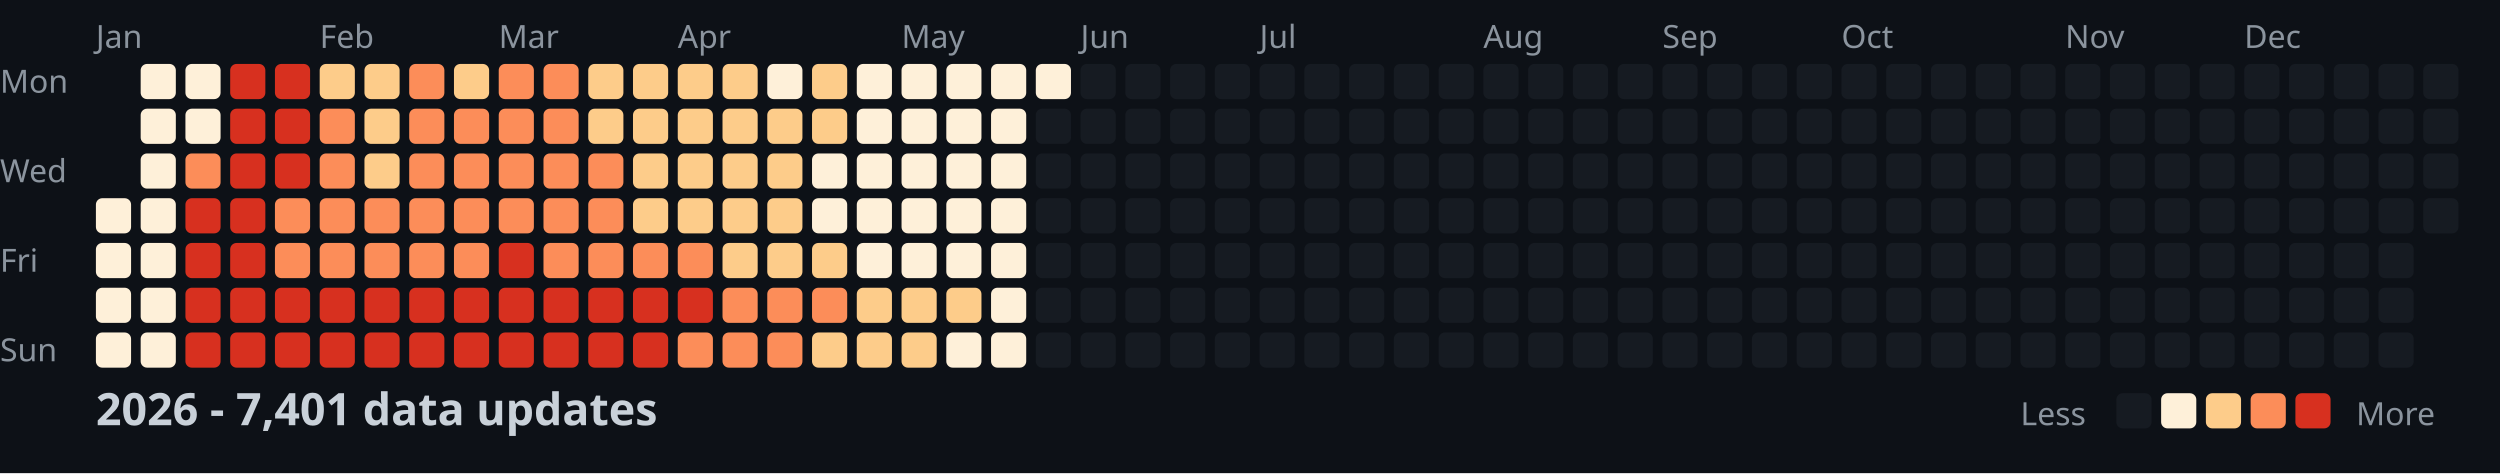
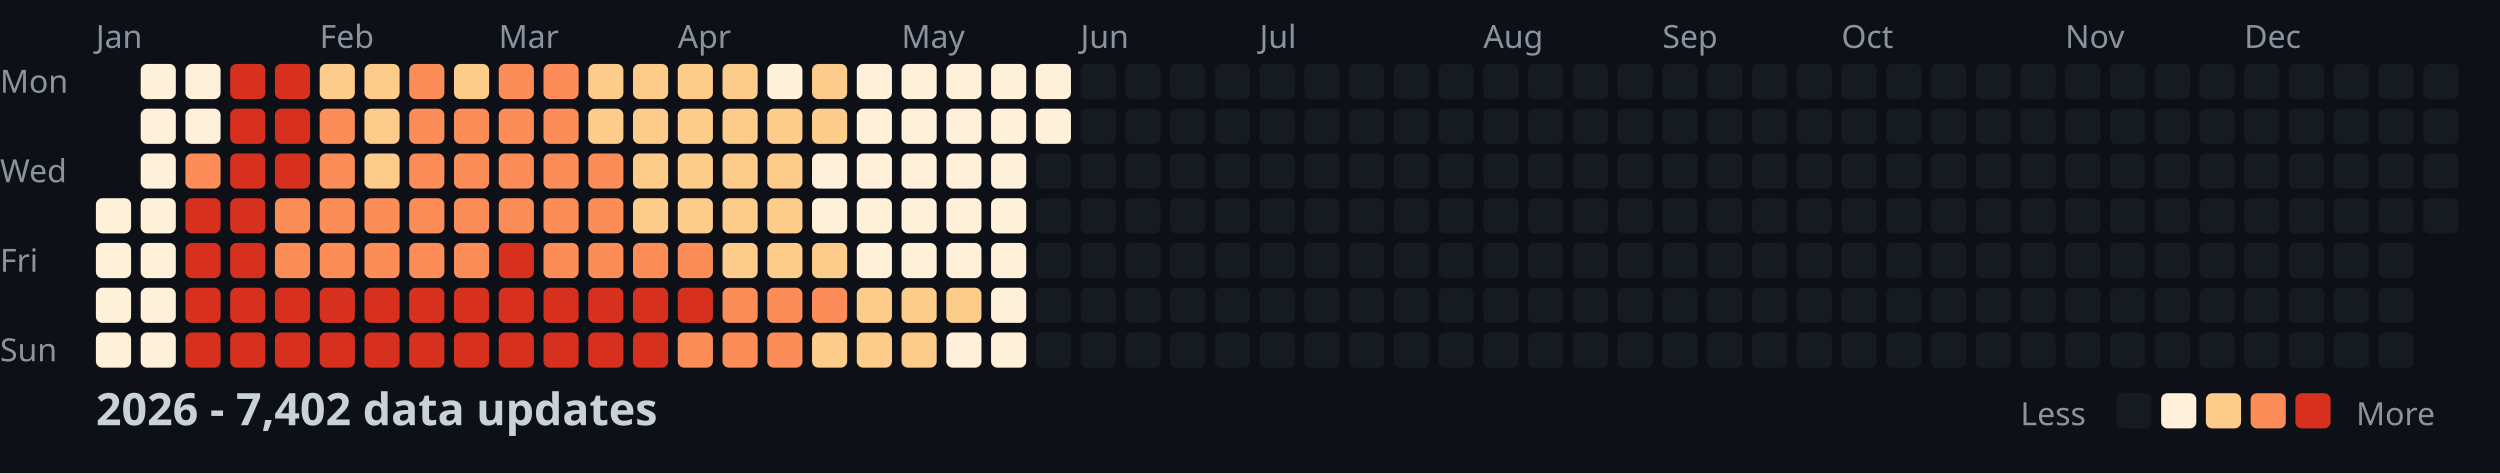
<svg xmlns="http://www.w3.org/2000/svg" width="782" height="148">
  <style>
    .month { font: 10px sans-serif; fill: #8b949e; }
    .day { font: 10px sans-serif; fill: #8b949e; }
    .title { font: bold 14px sans-serif; fill: #c9d1d9; }
    .legend { font: 10px sans-serif; fill: #8b949e; }
  </style>
  <rect width="100%" height="100%" fill="#0d1117" />
  <text x="0" y="29" class="day">Mon</text>
  <text x="0" y="57" class="day">Wed</text>
  <text x="0" y="85" class="day">Fri</text>
  <text x="0" y="113" class="day">Sun</text>
  <text x="30" y="15" class="month">Jan</text>
  <text x="100" y="15" class="month">Feb</text>
  <text x="156" y="15" class="month">Mar</text>
  <text x="212" y="15" class="month">Apr</text>
  <text x="282" y="15" class="month">May</text>
  <text x="338" y="15" class="month">Jun</text>
  <text x="394" y="15" class="month">Jul</text>
  <text x="464" y="15" class="month">Aug</text>
  <text x="520" y="15" class="month">Sep</text>
  <text x="576" y="15" class="month">Oct</text>
  <text x="646" y="15" class="month">Nov</text>
  <text x="702" y="15" class="month">Dec</text>
  <rect x="30" y="62" width="11" height="11" fill="#fef0d9" rx="2" />
  <rect x="30" y="76" width="11" height="11" fill="#fef0d9" rx="2" />
  <rect x="30" y="90" width="11" height="11" fill="#fef0d9" rx="2" />
  <rect x="30" y="104" width="11" height="11" fill="#fef0d9" rx="2" />
  <rect x="44" y="20" width="11" height="11" fill="#fef0d9" rx="2" />
  <rect x="44" y="34" width="11" height="11" fill="#fef0d9" rx="2" />
  <rect x="44" y="48" width="11" height="11" fill="#fef0d9" rx="2" />
  <rect x="44" y="62" width="11" height="11" fill="#fef0d9" rx="2" />
  <rect x="44" y="76" width="11" height="11" fill="#fef0d9" rx="2" />
  <rect x="44" y="90" width="11" height="11" fill="#fef0d9" rx="2" />
  <rect x="44" y="104" width="11" height="11" fill="#fef0d9" rx="2" />
  <rect x="58" y="20" width="11" height="11" fill="#fef0d9" rx="2" />
  <rect x="58" y="34" width="11" height="11" fill="#fef0d9" rx="2" />
  <rect x="58" y="48" width="11" height="11" fill="#fc8d59" rx="2" />
  <rect x="58" y="62" width="11" height="11" fill="#d7301f" rx="2" />
  <rect x="58" y="76" width="11" height="11" fill="#d7301f" rx="2" />
  <rect x="58" y="90" width="11" height="11" fill="#d7301f" rx="2" />
  <rect x="58" y="104" width="11" height="11" fill="#d7301f" rx="2" />
  <rect x="72" y="20" width="11" height="11" fill="#d7301f" rx="2" />
  <rect x="72" y="34" width="11" height="11" fill="#d7301f" rx="2" />
  <rect x="72" y="48" width="11" height="11" fill="#d7301f" rx="2" />
  <rect x="72" y="62" width="11" height="11" fill="#d7301f" rx="2" />
  <rect x="72" y="76" width="11" height="11" fill="#d7301f" rx="2" />
  <rect x="72" y="90" width="11" height="11" fill="#d7301f" rx="2" />
  <rect x="72" y="104" width="11" height="11" fill="#d7301f" rx="2" />
  <rect x="86" y="20" width="11" height="11" fill="#d7301f" rx="2" />
  <rect x="86" y="34" width="11" height="11" fill="#d7301f" rx="2" />
  <rect x="86" y="48" width="11" height="11" fill="#d7301f" rx="2" />
  <rect x="86" y="62" width="11" height="11" fill="#fc8d59" rx="2" />
  <rect x="86" y="76" width="11" height="11" fill="#fc8d59" rx="2" />
  <rect x="86" y="90" width="11" height="11" fill="#d7301f" rx="2" />
  <rect x="86" y="104" width="11" height="11" fill="#d7301f" rx="2" />
  <rect x="100" y="20" width="11" height="11" fill="#fdcc8a" rx="2" />
  <rect x="100" y="34" width="11" height="11" fill="#fc8d59" rx="2" />
  <rect x="100" y="48" width="11" height="11" fill="#fc8d59" rx="2" />
  <rect x="100" y="62" width="11" height="11" fill="#fc8d59" rx="2" />
  <rect x="100" y="76" width="11" height="11" fill="#fc8d59" rx="2" />
  <rect x="100" y="90" width="11" height="11" fill="#d7301f" rx="2" />
  <rect x="100" y="104" width="11" height="11" fill="#d7301f" rx="2" />
  <rect x="114" y="20" width="11" height="11" fill="#fdcc8a" rx="2" />
  <rect x="114" y="34" width="11" height="11" fill="#fdcc8a" rx="2" />
  <rect x="114" y="48" width="11" height="11" fill="#fdcc8a" rx="2" />
  <rect x="114" y="62" width="11" height="11" fill="#fc8d59" rx="2" />
  <rect x="114" y="76" width="11" height="11" fill="#fc8d59" rx="2" />
  <rect x="114" y="90" width="11" height="11" fill="#d7301f" rx="2" />
  <rect x="114" y="104" width="11" height="11" fill="#d7301f" rx="2" />
  <rect x="128" y="20" width="11" height="11" fill="#fc8d59" rx="2" />
  <rect x="128" y="34" width="11" height="11" fill="#fc8d59" rx="2" />
  <rect x="128" y="48" width="11" height="11" fill="#fc8d59" rx="2" />
  <rect x="128" y="62" width="11" height="11" fill="#fc8d59" rx="2" />
  <rect x="128" y="76" width="11" height="11" fill="#fc8d59" rx="2" />
  <rect x="128" y="90" width="11" height="11" fill="#d7301f" rx="2" />
  <rect x="128" y="104" width="11" height="11" fill="#d7301f" rx="2" />
  <rect x="142" y="20" width="11" height="11" fill="#fdcc8a" rx="2" />
  <rect x="142" y="34" width="11" height="11" fill="#fc8d59" rx="2" />
  <rect x="142" y="48" width="11" height="11" fill="#fc8d59" rx="2" />
  <rect x="142" y="62" width="11" height="11" fill="#fc8d59" rx="2" />
  <rect x="142" y="76" width="11" height="11" fill="#fc8d59" rx="2" />
  <rect x="142" y="90" width="11" height="11" fill="#d7301f" rx="2" />
  <rect x="142" y="104" width="11" height="11" fill="#d7301f" rx="2" />
  <rect x="156" y="20" width="11" height="11" fill="#fc8d59" rx="2" />
  <rect x="156" y="34" width="11" height="11" fill="#fc8d59" rx="2" />
  <rect x="156" y="48" width="11" height="11" fill="#fc8d59" rx="2" />
  <rect x="156" y="62" width="11" height="11" fill="#fc8d59" rx="2" />
  <rect x="156" y="76" width="11" height="11" fill="#d7301f" rx="2" />
  <rect x="156" y="90" width="11" height="11" fill="#d7301f" rx="2" />
  <rect x="156" y="104" width="11" height="11" fill="#d7301f" rx="2" />
  <rect x="170" y="20" width="11" height="11" fill="#fc8d59" rx="2" />
  <rect x="170" y="34" width="11" height="11" fill="#fc8d59" rx="2" />
  <rect x="170" y="48" width="11" height="11" fill="#fc8d59" rx="2" />
  <rect x="170" y="62" width="11" height="11" fill="#fc8d59" rx="2" />
  <rect x="170" y="76" width="11" height="11" fill="#fc8d59" rx="2" />
  <rect x="170" y="90" width="11" height="11" fill="#d7301f" rx="2" />
  <rect x="170" y="104" width="11" height="11" fill="#d7301f" rx="2" />
  <rect x="184" y="20" width="11" height="11" fill="#fdcc8a" rx="2" />
  <rect x="184" y="34" width="11" height="11" fill="#fdcc8a" rx="2" />
  <rect x="184" y="48" width="11" height="11" fill="#fc8d59" rx="2" />
  <rect x="184" y="62" width="11" height="11" fill="#fc8d59" rx="2" />
  <rect x="184" y="76" width="11" height="11" fill="#fc8d59" rx="2" />
  <rect x="184" y="90" width="11" height="11" fill="#d7301f" rx="2" />
  <rect x="184" y="104" width="11" height="11" fill="#d7301f" rx="2" />
  <rect x="198" y="20" width="11" height="11" fill="#fdcc8a" rx="2" />
  <rect x="198" y="34" width="11" height="11" fill="#fdcc8a" rx="2" />
  <rect x="198" y="48" width="11" height="11" fill="#fdcc8a" rx="2" />
  <rect x="198" y="62" width="11" height="11" fill="#fdcc8a" rx="2" />
  <rect x="198" y="76" width="11" height="11" fill="#fc8d59" rx="2" />
  <rect x="198" y="90" width="11" height="11" fill="#d7301f" rx="2" />
  <rect x="198" y="104" width="11" height="11" fill="#d7301f" rx="2" />
  <rect x="212" y="20" width="11" height="11" fill="#fdcc8a" rx="2" />
  <rect x="212" y="34" width="11" height="11" fill="#fdcc8a" rx="2" />
  <rect x="212" y="48" width="11" height="11" fill="#fdcc8a" rx="2" />
  <rect x="212" y="62" width="11" height="11" fill="#fdcc8a" rx="2" />
  <rect x="212" y="76" width="11" height="11" fill="#fc8d59" rx="2" />
  <rect x="212" y="90" width="11" height="11" fill="#d7301f" rx="2" />
  <rect x="212" y="104" width="11" height="11" fill="#fc8d59" rx="2" />
  <rect x="226" y="20" width="11" height="11" fill="#fdcc8a" rx="2" />
  <rect x="226" y="34" width="11" height="11" fill="#fdcc8a" rx="2" />
  <rect x="226" y="48" width="11" height="11" fill="#fdcc8a" rx="2" />
  <rect x="226" y="62" width="11" height="11" fill="#fdcc8a" rx="2" />
  <rect x="226" y="76" width="11" height="11" fill="#fdcc8a" rx="2" />
  <rect x="226" y="90" width="11" height="11" fill="#fc8d59" rx="2" />
  <rect x="226" y="104" width="11" height="11" fill="#fc8d59" rx="2" />
  <rect x="240" y="20" width="11" height="11" fill="#fef0d9" rx="2" />
  <rect x="240" y="34" width="11" height="11" fill="#fdcc8a" rx="2" />
  <rect x="240" y="48" width="11" height="11" fill="#fdcc8a" rx="2" />
  <rect x="240" y="62" width="11" height="11" fill="#fdcc8a" rx="2" />
  <rect x="240" y="76" width="11" height="11" fill="#fdcc8a" rx="2" />
  <rect x="240" y="90" width="11" height="11" fill="#fc8d59" rx="2" />
  <rect x="240" y="104" width="11" height="11" fill="#fc8d59" rx="2" />
  <rect x="254" y="20" width="11" height="11" fill="#fdcc8a" rx="2" />
  <rect x="254" y="34" width="11" height="11" fill="#fdcc8a" rx="2" />
  <rect x="254" y="48" width="11" height="11" fill="#fef0d9" rx="2" />
  <rect x="254" y="62" width="11" height="11" fill="#fef0d9" rx="2" />
  <rect x="254" y="76" width="11" height="11" fill="#fdcc8a" rx="2" />
  <rect x="254" y="90" width="11" height="11" fill="#fc8d59" rx="2" />
  <rect x="254" y="104" width="11" height="11" fill="#fdcc8a" rx="2" />
  <rect x="268" y="20" width="11" height="11" fill="#fef0d9" rx="2" />
  <rect x="268" y="34" width="11" height="11" fill="#fef0d9" rx="2" />
  <rect x="268" y="48" width="11" height="11" fill="#fef0d9" rx="2" />
  <rect x="268" y="62" width="11" height="11" fill="#fef0d9" rx="2" />
  <rect x="268" y="76" width="11" height="11" fill="#fef0d9" rx="2" />
  <rect x="268" y="90" width="11" height="11" fill="#fdcc8a" rx="2" />
  <rect x="268" y="104" width="11" height="11" fill="#fdcc8a" rx="2" />
  <rect x="282" y="20" width="11" height="11" fill="#fef0d9" rx="2" />
  <rect x="282" y="34" width="11" height="11" fill="#fef0d9" rx="2" />
  <rect x="282" y="48" width="11" height="11" fill="#fef0d9" rx="2" />
  <rect x="282" y="62" width="11" height="11" fill="#fef0d9" rx="2" />
  <rect x="282" y="76" width="11" height="11" fill="#fef0d9" rx="2" />
  <rect x="282" y="90" width="11" height="11" fill="#fdcc8a" rx="2" />
  <rect x="282" y="104" width="11" height="11" fill="#fdcc8a" rx="2" />
  <rect x="296" y="20" width="11" height="11" fill="#fef0d9" rx="2" />
  <rect x="296" y="34" width="11" height="11" fill="#fef0d9" rx="2" />
  <rect x="296" y="48" width="11" height="11" fill="#fef0d9" rx="2" />
  <rect x="296" y="62" width="11" height="11" fill="#fef0d9" rx="2" />
  <rect x="296" y="76" width="11" height="11" fill="#fef0d9" rx="2" />
  <rect x="296" y="90" width="11" height="11" fill="#fdcc8a" rx="2" />
  <rect x="296" y="104" width="11" height="11" fill="#fef0d9" rx="2" />
  <rect x="310" y="20" width="11" height="11" fill="#fef0d9" rx="2" />
  <rect x="310" y="34" width="11" height="11" fill="#fef0d9" rx="2" />
  <rect x="310" y="48" width="11" height="11" fill="#fef0d9" rx="2" />
  <rect x="310" y="62" width="11" height="11" fill="#fef0d9" rx="2" />
  <rect x="310" y="76" width="11" height="11" fill="#fef0d9" rx="2" />
  <rect x="310" y="90" width="11" height="11" fill="#fef0d9" rx="2" />
  <rect x="310" y="104" width="11" height="11" fill="#fef0d9" rx="2" />
  <rect x="324" y="20" width="11" height="11" fill="#fef0d9" rx="2" />
-   <rect x="324" y="34" width="11" height="11" fill="#161b22" rx="2" />
+   <rect x="324" y="34" width="11" height="11" fill="#fef0d9" rx="2" />
  <rect x="324" y="48" width="11" height="11" fill="#161b22" rx="2" />
  <rect x="324" y="62" width="11" height="11" fill="#161b22" rx="2" />
  <rect x="324" y="76" width="11" height="11" fill="#161b22" rx="2" />
  <rect x="324" y="90" width="11" height="11" fill="#161b22" rx="2" />
  <rect x="324" y="104" width="11" height="11" fill="#161b22" rx="2" />
  <rect x="338" y="20" width="11" height="11" fill="#161b22" rx="2" />
  <rect x="338" y="34" width="11" height="11" fill="#161b22" rx="2" />
  <rect x="338" y="48" width="11" height="11" fill="#161b22" rx="2" />
  <rect x="338" y="62" width="11" height="11" fill="#161b22" rx="2" />
  <rect x="338" y="76" width="11" height="11" fill="#161b22" rx="2" />
  <rect x="338" y="90" width="11" height="11" fill="#161b22" rx="2" />
  <rect x="338" y="104" width="11" height="11" fill="#161b22" rx="2" />
  <rect x="352" y="20" width="11" height="11" fill="#161b22" rx="2" />
  <rect x="352" y="34" width="11" height="11" fill="#161b22" rx="2" />
  <rect x="352" y="48" width="11" height="11" fill="#161b22" rx="2" />
  <rect x="352" y="62" width="11" height="11" fill="#161b22" rx="2" />
  <rect x="352" y="76" width="11" height="11" fill="#161b22" rx="2" />
  <rect x="352" y="90" width="11" height="11" fill="#161b22" rx="2" />
  <rect x="352" y="104" width="11" height="11" fill="#161b22" rx="2" />
  <rect x="366" y="20" width="11" height="11" fill="#161b22" rx="2" />
  <rect x="366" y="34" width="11" height="11" fill="#161b22" rx="2" />
  <rect x="366" y="48" width="11" height="11" fill="#161b22" rx="2" />
  <rect x="366" y="62" width="11" height="11" fill="#161b22" rx="2" />
  <rect x="366" y="76" width="11" height="11" fill="#161b22" rx="2" />
  <rect x="366" y="90" width="11" height="11" fill="#161b22" rx="2" />
  <rect x="366" y="104" width="11" height="11" fill="#161b22" rx="2" />
  <rect x="380" y="20" width="11" height="11" fill="#161b22" rx="2" />
  <rect x="380" y="34" width="11" height="11" fill="#161b22" rx="2" />
  <rect x="380" y="48" width="11" height="11" fill="#161b22" rx="2" />
  <rect x="380" y="62" width="11" height="11" fill="#161b22" rx="2" />
  <rect x="380" y="76" width="11" height="11" fill="#161b22" rx="2" />
  <rect x="380" y="90" width="11" height="11" fill="#161b22" rx="2" />
  <rect x="380" y="104" width="11" height="11" fill="#161b22" rx="2" />
  <rect x="394" y="20" width="11" height="11" fill="#161b22" rx="2" />
  <rect x="394" y="34" width="11" height="11" fill="#161b22" rx="2" />
  <rect x="394" y="48" width="11" height="11" fill="#161b22" rx="2" />
  <rect x="394" y="62" width="11" height="11" fill="#161b22" rx="2" />
  <rect x="394" y="76" width="11" height="11" fill="#161b22" rx="2" />
  <rect x="394" y="90" width="11" height="11" fill="#161b22" rx="2" />
  <rect x="394" y="104" width="11" height="11" fill="#161b22" rx="2" />
  <rect x="408" y="20" width="11" height="11" fill="#161b22" rx="2" />
  <rect x="408" y="34" width="11" height="11" fill="#161b22" rx="2" />
  <rect x="408" y="48" width="11" height="11" fill="#161b22" rx="2" />
  <rect x="408" y="62" width="11" height="11" fill="#161b22" rx="2" />
  <rect x="408" y="76" width="11" height="11" fill="#161b22" rx="2" />
  <rect x="408" y="90" width="11" height="11" fill="#161b22" rx="2" />
  <rect x="408" y="104" width="11" height="11" fill="#161b22" rx="2" />
  <rect x="422" y="20" width="11" height="11" fill="#161b22" rx="2" />
  <rect x="422" y="34" width="11" height="11" fill="#161b22" rx="2" />
  <rect x="422" y="48" width="11" height="11" fill="#161b22" rx="2" />
  <rect x="422" y="62" width="11" height="11" fill="#161b22" rx="2" />
  <rect x="422" y="76" width="11" height="11" fill="#161b22" rx="2" />
  <rect x="422" y="90" width="11" height="11" fill="#161b22" rx="2" />
  <rect x="422" y="104" width="11" height="11" fill="#161b22" rx="2" />
  <rect x="436" y="20" width="11" height="11" fill="#161b22" rx="2" />
  <rect x="436" y="34" width="11" height="11" fill="#161b22" rx="2" />
  <rect x="436" y="48" width="11" height="11" fill="#161b22" rx="2" />
  <rect x="436" y="62" width="11" height="11" fill="#161b22" rx="2" />
  <rect x="436" y="76" width="11" height="11" fill="#161b22" rx="2" />
  <rect x="436" y="90" width="11" height="11" fill="#161b22" rx="2" />
  <rect x="436" y="104" width="11" height="11" fill="#161b22" rx="2" />
  <rect x="450" y="20" width="11" height="11" fill="#161b22" rx="2" />
  <rect x="450" y="34" width="11" height="11" fill="#161b22" rx="2" />
  <rect x="450" y="48" width="11" height="11" fill="#161b22" rx="2" />
  <rect x="450" y="62" width="11" height="11" fill="#161b22" rx="2" />
  <rect x="450" y="76" width="11" height="11" fill="#161b22" rx="2" />
  <rect x="450" y="90" width="11" height="11" fill="#161b22" rx="2" />
  <rect x="450" y="104" width="11" height="11" fill="#161b22" rx="2" />
  <rect x="464" y="20" width="11" height="11" fill="#161b22" rx="2" />
  <rect x="464" y="34" width="11" height="11" fill="#161b22" rx="2" />
  <rect x="464" y="48" width="11" height="11" fill="#161b22" rx="2" />
  <rect x="464" y="62" width="11" height="11" fill="#161b22" rx="2" />
  <rect x="464" y="76" width="11" height="11" fill="#161b22" rx="2" />
  <rect x="464" y="90" width="11" height="11" fill="#161b22" rx="2" />
  <rect x="464" y="104" width="11" height="11" fill="#161b22" rx="2" />
  <rect x="478" y="20" width="11" height="11" fill="#161b22" rx="2" />
  <rect x="478" y="34" width="11" height="11" fill="#161b22" rx="2" />
  <rect x="478" y="48" width="11" height="11" fill="#161b22" rx="2" />
  <rect x="478" y="62" width="11" height="11" fill="#161b22" rx="2" />
  <rect x="478" y="76" width="11" height="11" fill="#161b22" rx="2" />
  <rect x="478" y="90" width="11" height="11" fill="#161b22" rx="2" />
  <rect x="478" y="104" width="11" height="11" fill="#161b22" rx="2" />
  <rect x="492" y="20" width="11" height="11" fill="#161b22" rx="2" />
  <rect x="492" y="34" width="11" height="11" fill="#161b22" rx="2" />
  <rect x="492" y="48" width="11" height="11" fill="#161b22" rx="2" />
  <rect x="492" y="62" width="11" height="11" fill="#161b22" rx="2" />
  <rect x="492" y="76" width="11" height="11" fill="#161b22" rx="2" />
  <rect x="492" y="90" width="11" height="11" fill="#161b22" rx="2" />
  <rect x="492" y="104" width="11" height="11" fill="#161b22" rx="2" />
  <rect x="506" y="20" width="11" height="11" fill="#161b22" rx="2" />
  <rect x="506" y="34" width="11" height="11" fill="#161b22" rx="2" />
  <rect x="506" y="48" width="11" height="11" fill="#161b22" rx="2" />
  <rect x="506" y="62" width="11" height="11" fill="#161b22" rx="2" />
  <rect x="506" y="76" width="11" height="11" fill="#161b22" rx="2" />
  <rect x="506" y="90" width="11" height="11" fill="#161b22" rx="2" />
  <rect x="506" y="104" width="11" height="11" fill="#161b22" rx="2" />
  <rect x="520" y="20" width="11" height="11" fill="#161b22" rx="2" />
  <rect x="520" y="34" width="11" height="11" fill="#161b22" rx="2" />
  <rect x="520" y="48" width="11" height="11" fill="#161b22" rx="2" />
  <rect x="520" y="62" width="11" height="11" fill="#161b22" rx="2" />
  <rect x="520" y="76" width="11" height="11" fill="#161b22" rx="2" />
  <rect x="520" y="90" width="11" height="11" fill="#161b22" rx="2" />
  <rect x="520" y="104" width="11" height="11" fill="#161b22" rx="2" />
  <rect x="534" y="20" width="11" height="11" fill="#161b22" rx="2" />
  <rect x="534" y="34" width="11" height="11" fill="#161b22" rx="2" />
  <rect x="534" y="48" width="11" height="11" fill="#161b22" rx="2" />
  <rect x="534" y="62" width="11" height="11" fill="#161b22" rx="2" />
  <rect x="534" y="76" width="11" height="11" fill="#161b22" rx="2" />
  <rect x="534" y="90" width="11" height="11" fill="#161b22" rx="2" />
  <rect x="534" y="104" width="11" height="11" fill="#161b22" rx="2" />
  <rect x="548" y="20" width="11" height="11" fill="#161b22" rx="2" />
  <rect x="548" y="34" width="11" height="11" fill="#161b22" rx="2" />
  <rect x="548" y="48" width="11" height="11" fill="#161b22" rx="2" />
  <rect x="548" y="62" width="11" height="11" fill="#161b22" rx="2" />
  <rect x="548" y="76" width="11" height="11" fill="#161b22" rx="2" />
  <rect x="548" y="90" width="11" height="11" fill="#161b22" rx="2" />
  <rect x="548" y="104" width="11" height="11" fill="#161b22" rx="2" />
  <rect x="562" y="20" width="11" height="11" fill="#161b22" rx="2" />
  <rect x="562" y="34" width="11" height="11" fill="#161b22" rx="2" />
  <rect x="562" y="48" width="11" height="11" fill="#161b22" rx="2" />
  <rect x="562" y="62" width="11" height="11" fill="#161b22" rx="2" />
  <rect x="562" y="76" width="11" height="11" fill="#161b22" rx="2" />
  <rect x="562" y="90" width="11" height="11" fill="#161b22" rx="2" />
  <rect x="562" y="104" width="11" height="11" fill="#161b22" rx="2" />
  <rect x="576" y="20" width="11" height="11" fill="#161b22" rx="2" />
  <rect x="576" y="34" width="11" height="11" fill="#161b22" rx="2" />
  <rect x="576" y="48" width="11" height="11" fill="#161b22" rx="2" />
  <rect x="576" y="62" width="11" height="11" fill="#161b22" rx="2" />
  <rect x="576" y="76" width="11" height="11" fill="#161b22" rx="2" />
  <rect x="576" y="90" width="11" height="11" fill="#161b22" rx="2" />
  <rect x="576" y="104" width="11" height="11" fill="#161b22" rx="2" />
  <rect x="590" y="20" width="11" height="11" fill="#161b22" rx="2" />
  <rect x="590" y="34" width="11" height="11" fill="#161b22" rx="2" />
  <rect x="590" y="48" width="11" height="11" fill="#161b22" rx="2" />
  <rect x="590" y="62" width="11" height="11" fill="#161b22" rx="2" />
  <rect x="590" y="76" width="11" height="11" fill="#161b22" rx="2" />
  <rect x="590" y="90" width="11" height="11" fill="#161b22" rx="2" />
  <rect x="590" y="104" width="11" height="11" fill="#161b22" rx="2" />
  <rect x="604" y="20" width="11" height="11" fill="#161b22" rx="2" />
  <rect x="604" y="34" width="11" height="11" fill="#161b22" rx="2" />
  <rect x="604" y="48" width="11" height="11" fill="#161b22" rx="2" />
  <rect x="604" y="62" width="11" height="11" fill="#161b22" rx="2" />
  <rect x="604" y="76" width="11" height="11" fill="#161b22" rx="2" />
  <rect x="604" y="90" width="11" height="11" fill="#161b22" rx="2" />
  <rect x="604" y="104" width="11" height="11" fill="#161b22" rx="2" />
  <rect x="618" y="20" width="11" height="11" fill="#161b22" rx="2" />
  <rect x="618" y="34" width="11" height="11" fill="#161b22" rx="2" />
  <rect x="618" y="48" width="11" height="11" fill="#161b22" rx="2" />
  <rect x="618" y="62" width="11" height="11" fill="#161b22" rx="2" />
  <rect x="618" y="76" width="11" height="11" fill="#161b22" rx="2" />
  <rect x="618" y="90" width="11" height="11" fill="#161b22" rx="2" />
  <rect x="618" y="104" width="11" height="11" fill="#161b22" rx="2" />
  <rect x="632" y="20" width="11" height="11" fill="#161b22" rx="2" />
  <rect x="632" y="34" width="11" height="11" fill="#161b22" rx="2" />
  <rect x="632" y="48" width="11" height="11" fill="#161b22" rx="2" />
  <rect x="632" y="62" width="11" height="11" fill="#161b22" rx="2" />
  <rect x="632" y="76" width="11" height="11" fill="#161b22" rx="2" />
  <rect x="632" y="90" width="11" height="11" fill="#161b22" rx="2" />
  <rect x="632" y="104" width="11" height="11" fill="#161b22" rx="2" />
  <rect x="646" y="20" width="11" height="11" fill="#161b22" rx="2" />
  <rect x="646" y="34" width="11" height="11" fill="#161b22" rx="2" />
  <rect x="646" y="48" width="11" height="11" fill="#161b22" rx="2" />
  <rect x="646" y="62" width="11" height="11" fill="#161b22" rx="2" />
  <rect x="646" y="76" width="11" height="11" fill="#161b22" rx="2" />
  <rect x="646" y="90" width="11" height="11" fill="#161b22" rx="2" />
  <rect x="646" y="104" width="11" height="11" fill="#161b22" rx="2" />
  <rect x="660" y="20" width="11" height="11" fill="#161b22" rx="2" />
  <rect x="660" y="34" width="11" height="11" fill="#161b22" rx="2" />
  <rect x="660" y="48" width="11" height="11" fill="#161b22" rx="2" />
  <rect x="660" y="62" width="11" height="11" fill="#161b22" rx="2" />
  <rect x="660" y="76" width="11" height="11" fill="#161b22" rx="2" />
  <rect x="660" y="90" width="11" height="11" fill="#161b22" rx="2" />
  <rect x="660" y="104" width="11" height="11" fill="#161b22" rx="2" />
  <rect x="674" y="20" width="11" height="11" fill="#161b22" rx="2" />
  <rect x="674" y="34" width="11" height="11" fill="#161b22" rx="2" />
  <rect x="674" y="48" width="11" height="11" fill="#161b22" rx="2" />
  <rect x="674" y="62" width="11" height="11" fill="#161b22" rx="2" />
  <rect x="674" y="76" width="11" height="11" fill="#161b22" rx="2" />
  <rect x="674" y="90" width="11" height="11" fill="#161b22" rx="2" />
  <rect x="674" y="104" width="11" height="11" fill="#161b22" rx="2" />
  <rect x="688" y="20" width="11" height="11" fill="#161b22" rx="2" />
  <rect x="688" y="34" width="11" height="11" fill="#161b22" rx="2" />
  <rect x="688" y="48" width="11" height="11" fill="#161b22" rx="2" />
  <rect x="688" y="62" width="11" height="11" fill="#161b22" rx="2" />
  <rect x="688" y="76" width="11" height="11" fill="#161b22" rx="2" />
  <rect x="688" y="90" width="11" height="11" fill="#161b22" rx="2" />
  <rect x="688" y="104" width="11" height="11" fill="#161b22" rx="2" />
  <rect x="702" y="20" width="11" height="11" fill="#161b22" rx="2" />
  <rect x="702" y="34" width="11" height="11" fill="#161b22" rx="2" />
  <rect x="702" y="48" width="11" height="11" fill="#161b22" rx="2" />
  <rect x="702" y="62" width="11" height="11" fill="#161b22" rx="2" />
  <rect x="702" y="76" width="11" height="11" fill="#161b22" rx="2" />
  <rect x="702" y="90" width="11" height="11" fill="#161b22" rx="2" />
  <rect x="702" y="104" width="11" height="11" fill="#161b22" rx="2" />
  <rect x="716" y="20" width="11" height="11" fill="#161b22" rx="2" />
  <rect x="716" y="34" width="11" height="11" fill="#161b22" rx="2" />
  <rect x="716" y="48" width="11" height="11" fill="#161b22" rx="2" />
  <rect x="716" y="62" width="11" height="11" fill="#161b22" rx="2" />
  <rect x="716" y="76" width="11" height="11" fill="#161b22" rx="2" />
  <rect x="716" y="90" width="11" height="11" fill="#161b22" rx="2" />
  <rect x="716" y="104" width="11" height="11" fill="#161b22" rx="2" />
  <rect x="730" y="20" width="11" height="11" fill="#161b22" rx="2" />
  <rect x="730" y="34" width="11" height="11" fill="#161b22" rx="2" />
  <rect x="730" y="48" width="11" height="11" fill="#161b22" rx="2" />
  <rect x="730" y="62" width="11" height="11" fill="#161b22" rx="2" />
  <rect x="730" y="76" width="11" height="11" fill="#161b22" rx="2" />
  <rect x="730" y="90" width="11" height="11" fill="#161b22" rx="2" />
  <rect x="730" y="104" width="11" height="11" fill="#161b22" rx="2" />
  <rect x="744" y="20" width="11" height="11" fill="#161b22" rx="2" />
  <rect x="744" y="34" width="11" height="11" fill="#161b22" rx="2" />
  <rect x="744" y="48" width="11" height="11" fill="#161b22" rx="2" />
  <rect x="744" y="62" width="11" height="11" fill="#161b22" rx="2" />
  <rect x="744" y="76" width="11" height="11" fill="#161b22" rx="2" />
  <rect x="744" y="90" width="11" height="11" fill="#161b22" rx="2" />
  <rect x="744" y="104" width="11" height="11" fill="#161b22" rx="2" />
  <rect x="758" y="20" width="11" height="11" fill="#161b22" rx="2" />
  <rect x="758" y="34" width="11" height="11" fill="#161b22" rx="2" />
  <rect x="758" y="48" width="11" height="11" fill="#161b22" rx="2" />
  <rect x="758" y="62" width="11" height="11" fill="#161b22" rx="2" />
-   <text x="30" y="133" class="title">2026 - 7,401 data updates</text>
+   <text x="30" y="133" class="title">2026 - 7,402 data updates</text>
  <text x="632" y="133" class="legend">Less</text>
  <rect x="662" y="123" width="11" height="11" fill="#161b22" rx="2" />
  <rect x="676" y="123" width="11" height="11" fill="#fef0d9" rx="2" />
  <rect x="690" y="123" width="11" height="11" fill="#fdcc8a" rx="2" />
  <rect x="704" y="123" width="11" height="11" fill="#fc8d59" rx="2" />
  <rect x="718" y="123" width="11" height="11" fill="#d7301f" rx="2" />
  <text x="737" y="133" class="legend">More</text>
</svg>
